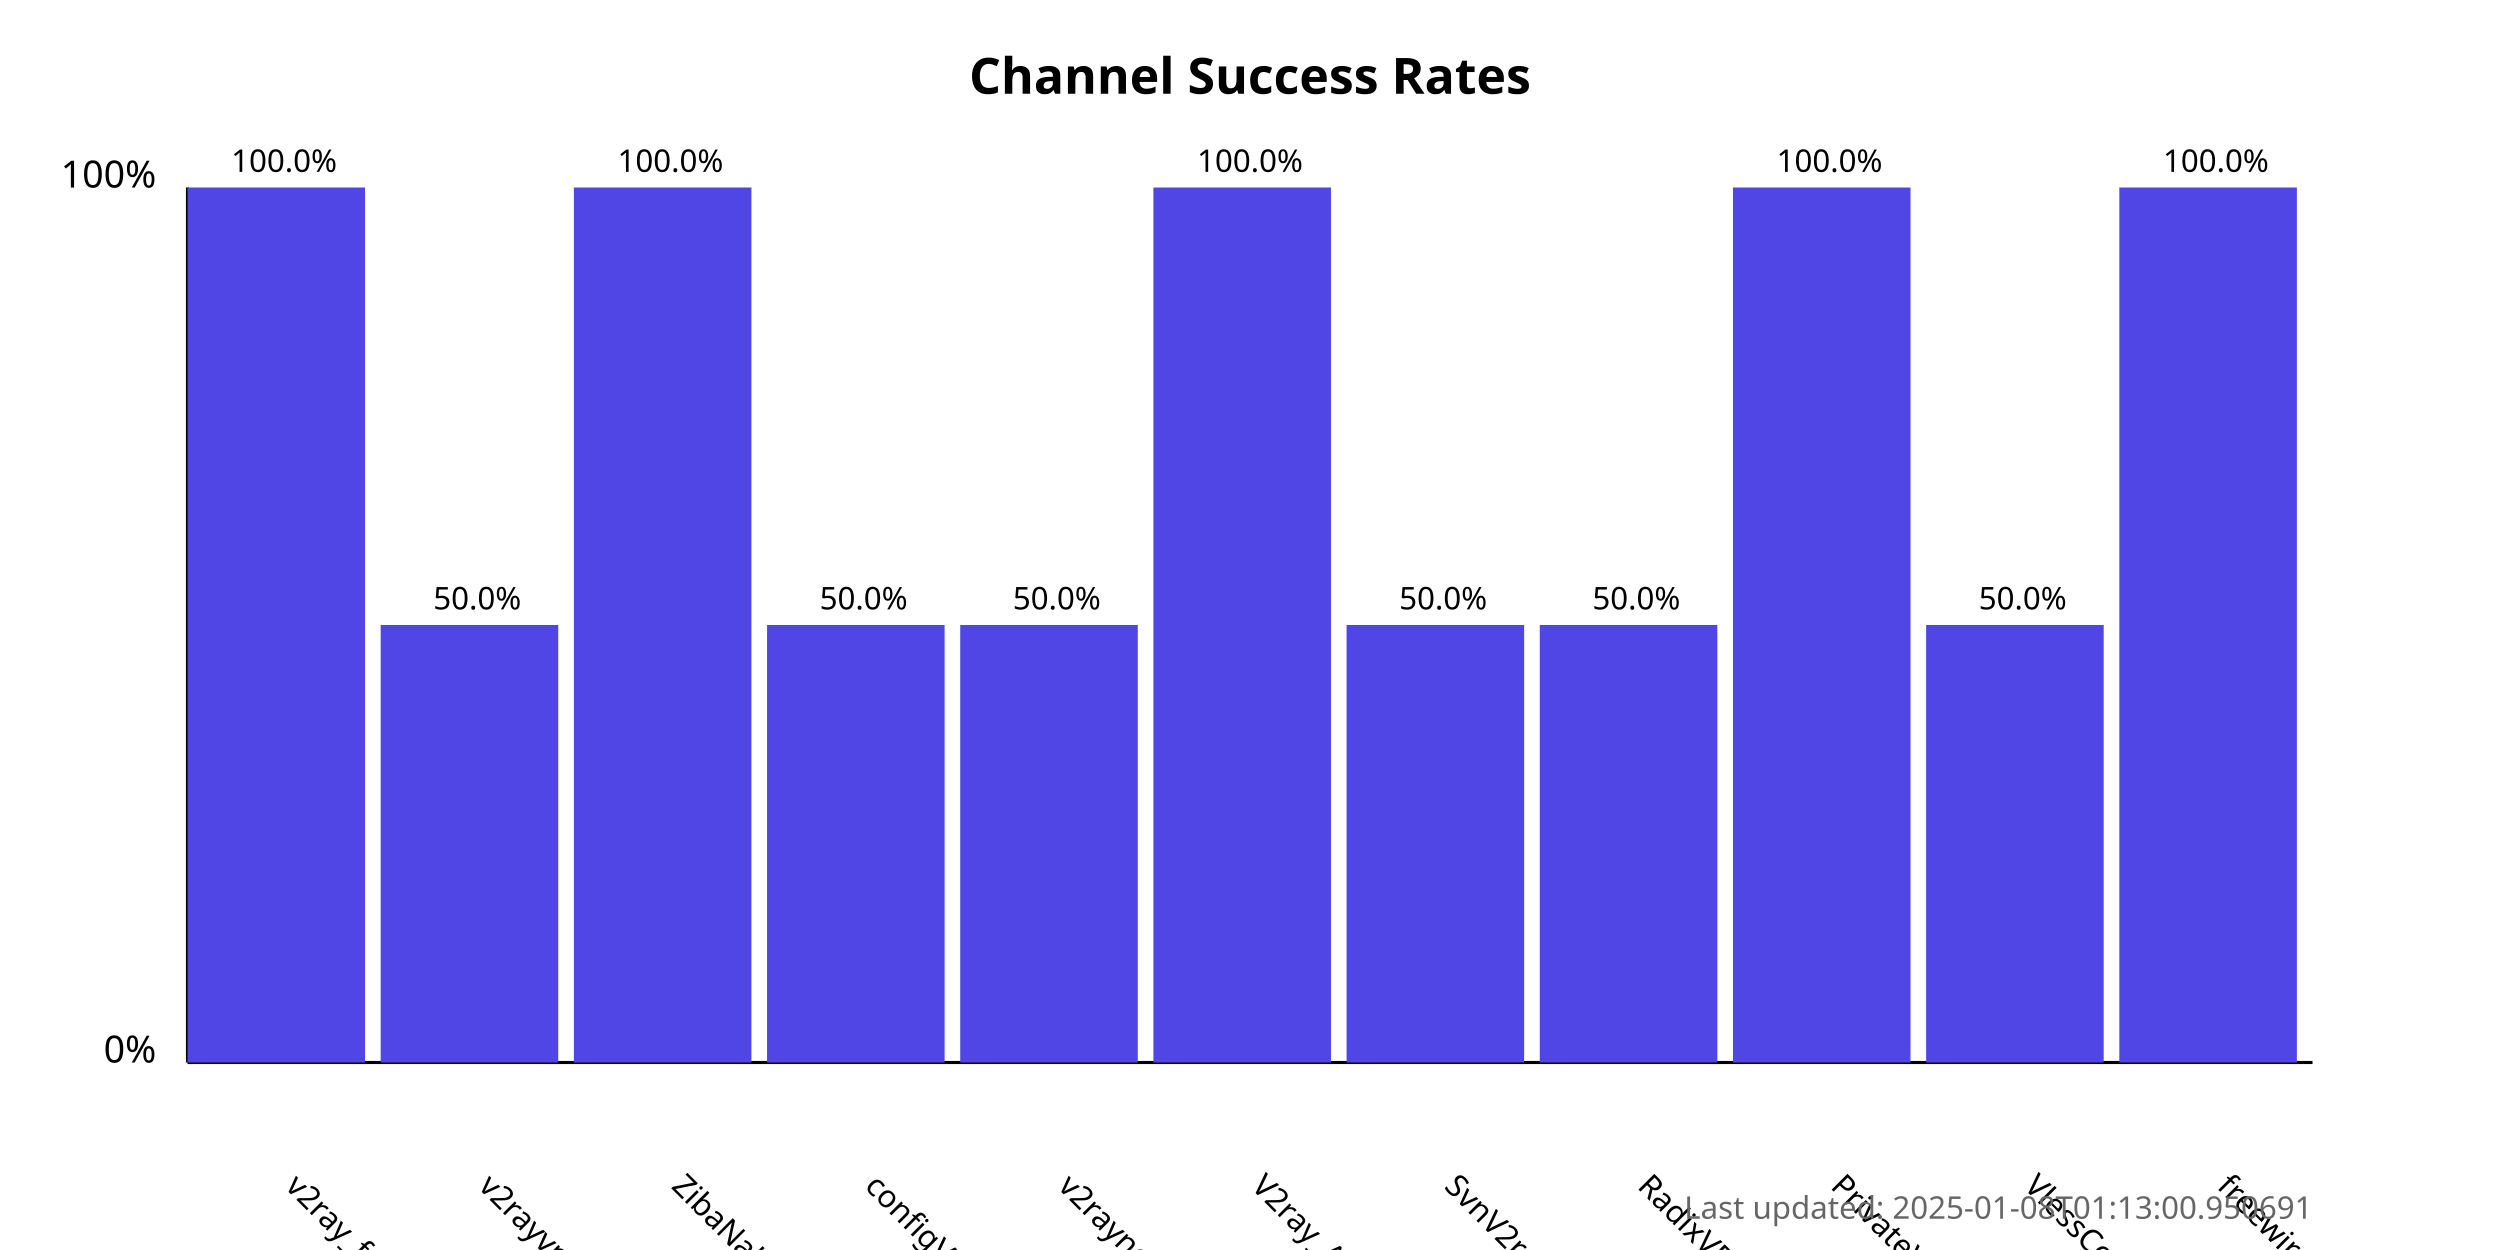
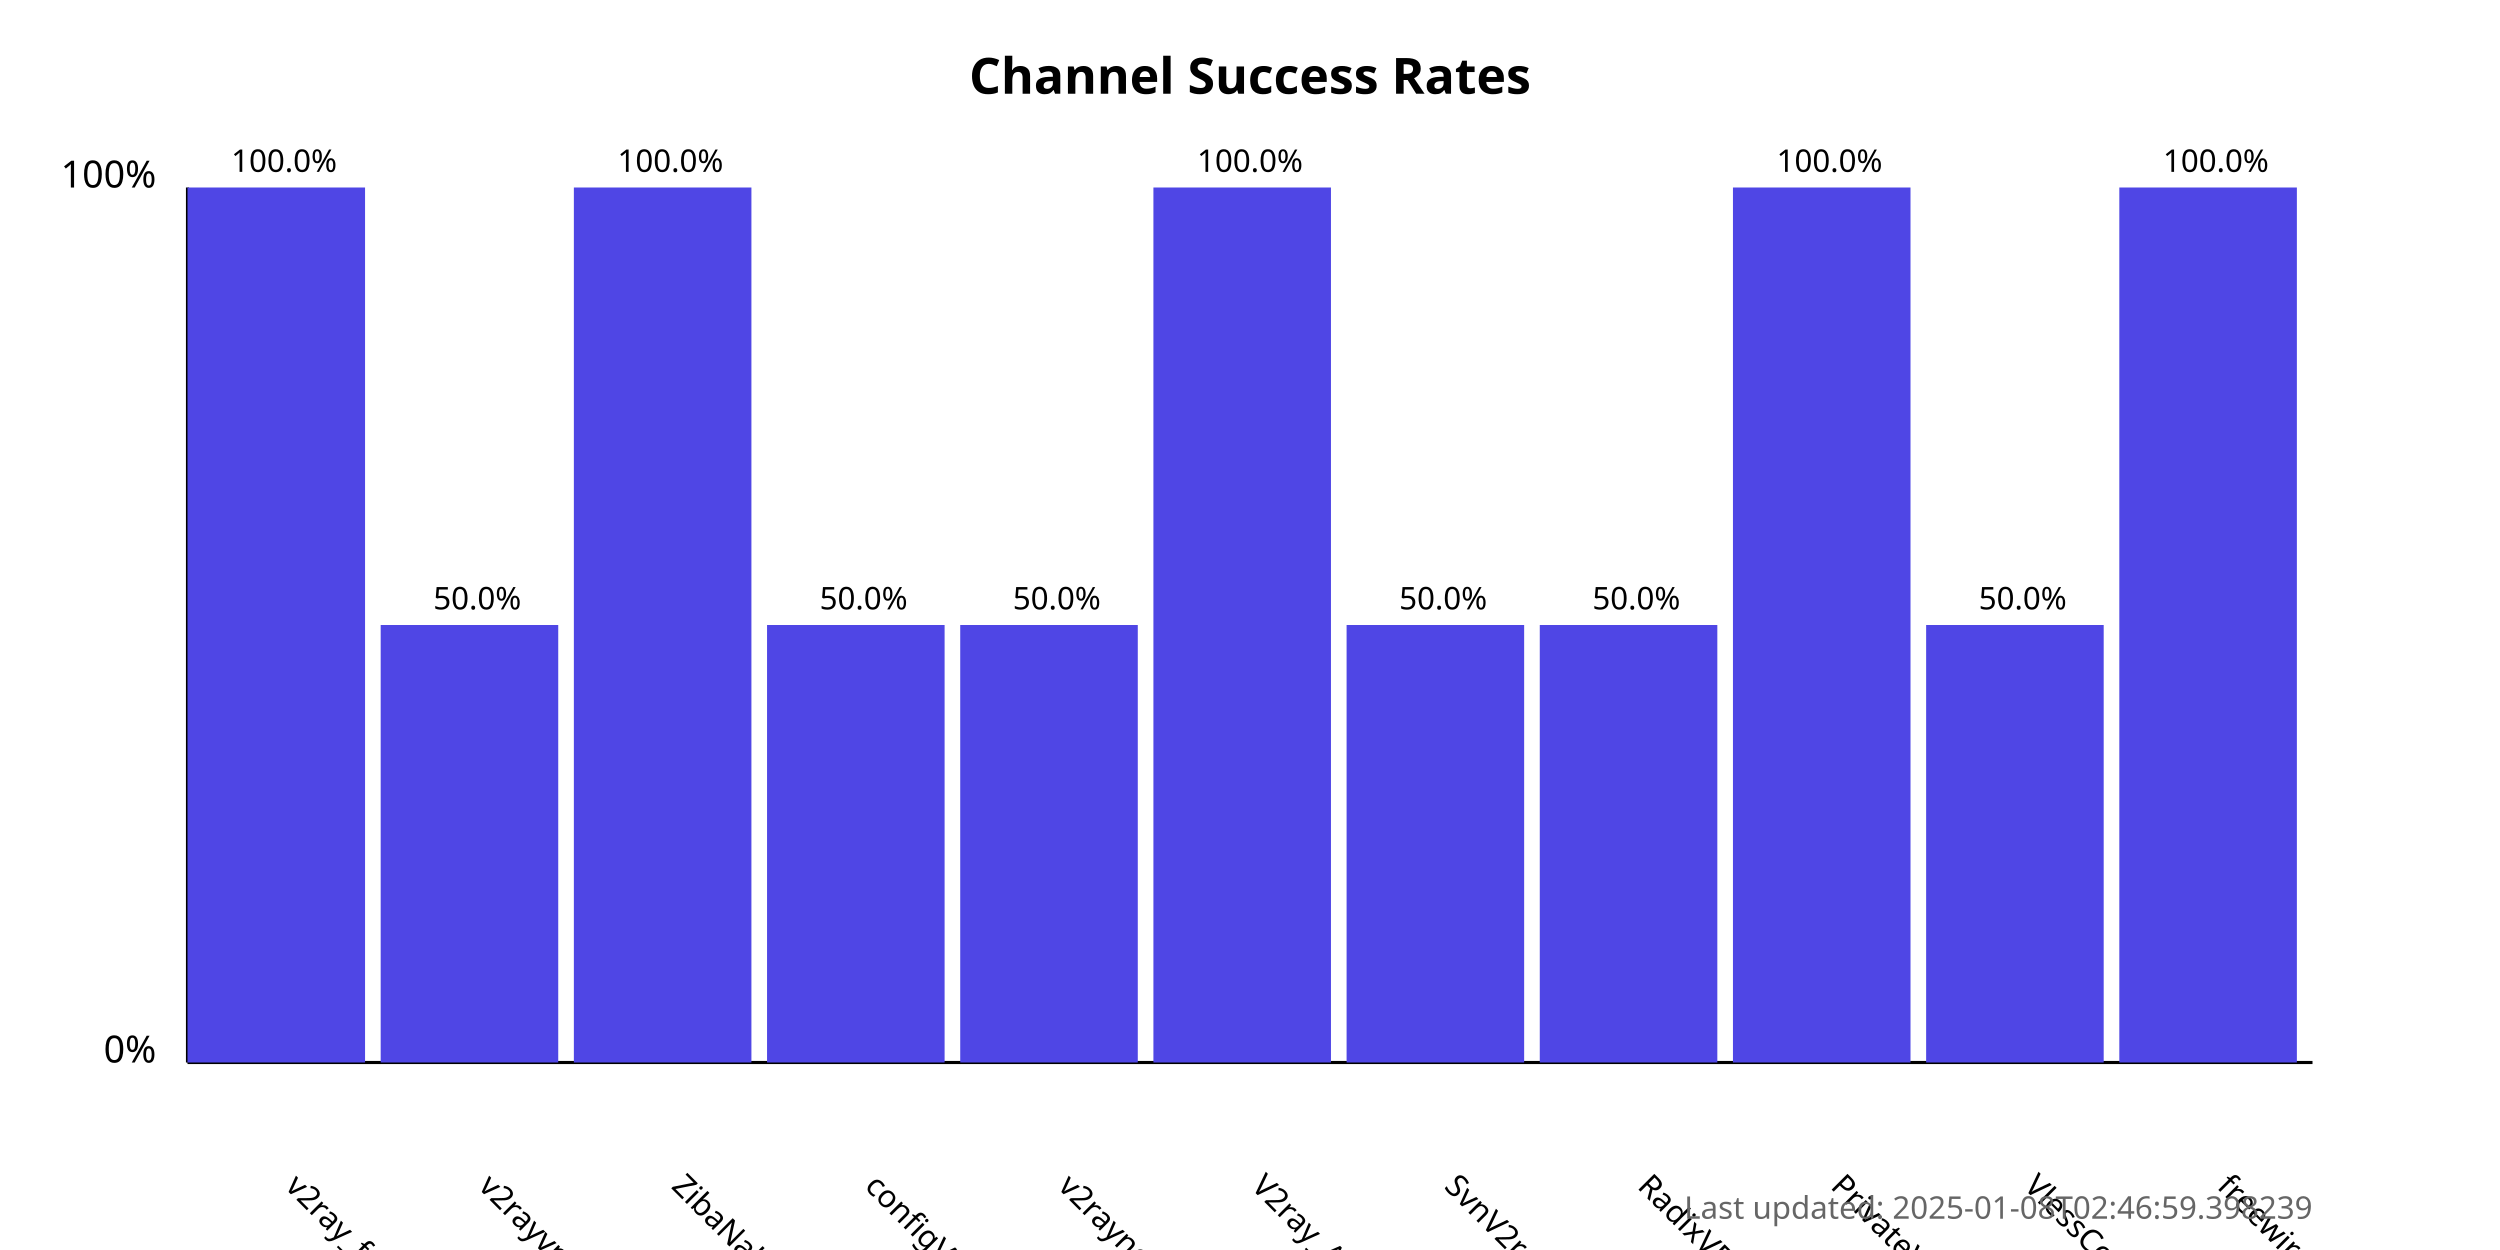
<svg xmlns="http://www.w3.org/2000/svg" width="800" height="400">
  <style>
            .chart-title { font: bold 16px sans-serif; }
            .axis-label { font: 12px sans-serif; }
            .tick-label { font: 10px sans-serif; }
            .bar { fill: #4f46e5; }
            .bar:hover { fill: #6366f1; }
            .timestamp { font: 10px sans-serif; fill: #666; }
        </style>
  <text x="400.0" y="30" text-anchor="middle" class="chart-title">
            Channel Success Rates
        </text>
  <line x1="60" y1="340" x2="60" y2="60" stroke="black" stroke-width="1" />
  <line x1="60" y1="340" x2="740" y2="340" stroke="black" stroke-width="1" />
  <text x="50" y="340" text-anchor="end" class="axis-label">0%</text>
  <text x="50" y="60" text-anchor="end" class="axis-label">100%</text>
  <g>
    <rect x="60" y="60.0" width="56.818" height="280.0" class="bar" />
    <text x="90.909" y="380" transform="rotate(45, 90.90909, 380)" text-anchor="start" class="tick-label">
                v2ray_free_conf
            </text>
    <text x="90.909" y="55.0" text-anchor="middle" class="tick-label">
                100.0%
            </text>
  </g>
  <g>
    <rect x="121.818" y="200.0" width="56.818" height="140.0" class="bar" />
    <text x="152.727" y="380" transform="rotate(45, 152.7273, 380)" text-anchor="start" class="tick-label">
                v2rayvpno
            </text>
    <text x="152.727" y="195.0" text-anchor="middle" class="tick-label">
                50.0%
            </text>
  </g>
  <g>
    <rect x="183.636" y="60.0" width="56.818" height="280.0" class="bar" />
    <text x="214.545" y="380" transform="rotate(45, 214.5455, 380)" text-anchor="start" class="tick-label">
                ZibaNabz
            </text>
    <text x="214.545" y="55.0" text-anchor="middle" class="tick-label">
                100.0%
            </text>
  </g>
  <g>
    <rect x="245.455" y="200.0" width="56.818" height="140.0" class="bar" />
    <text x="276.364" y="380" transform="rotate(45, 276.3636, 380)" text-anchor="start" class="tick-label">
                configV2rayForFree
            </text>
    <text x="276.364" y="195.0" text-anchor="middle" class="tick-label">
                50.0%
            </text>
  </g>
  <g>
    <rect x="307.273" y="200.0" width="56.818" height="140.0" class="bar" />
    <text x="338.182" y="380" transform="rotate(45, 338.1818, 380)" text-anchor="start" class="tick-label">
                v2rayngvpn
            </text>
    <text x="338.182" y="195.0" text-anchor="middle" class="tick-label">
                50.0%
            </text>
  </g>
  <g>
    <rect x="369.091" y="60.0" width="56.818" height="280.0" class="bar" />
    <text x="400.0" y="380" transform="rotate(45, 400.0, 380)" text-anchor="start" class="tick-label">
                V2ray_Alpha
            </text>
    <text x="400.0" y="55.0" text-anchor="middle" class="tick-label">
                100.0%
            </text>
  </g>
  <g>
    <rect x="430.909" y="200.0" width="56.818" height="140.0" class="bar" />
    <text x="461.818" y="380" transform="rotate(45, 461.8182, 380)" text-anchor="start" class="tick-label">
                SvnV2ray
            </text>
    <text x="461.818" y="195.0" text-anchor="middle" class="tick-label">
                50.0%
            </text>
  </g>
  <g>
    <rect x="492.727" y="200.0" width="56.818" height="140.0" class="bar" />
    <text x="523.636" y="380" transform="rotate(45, 523.6364, 380)" text-anchor="start" class="tick-label">
                RadixVPN
            </text>
    <text x="523.636" y="195.0" text-anchor="middle" class="tick-label">
                50.0%
            </text>
  </g>
  <g>
    <rect x="554.545" y="60.0" width="56.818" height="280.0" class="bar" />
    <text x="585.455" y="380" transform="rotate(45, 585.4545, 380)" text-anchor="start" class="tick-label">
                PrivateVPNs
            </text>
    <text x="585.455" y="55.0" text-anchor="middle" class="tick-label">
                100.0%
            </text>
  </g>
  <g>
    <rect x="616.364" y="200.0" width="56.818" height="140.0" class="bar" />
    <text x="647.273" y="380" transform="rotate(45, 647.2727, 380)" text-anchor="start" class="tick-label">
                VlessConfig
            </text>
    <text x="647.273" y="195.0" text-anchor="middle" class="tick-label">
                50.0%
            </text>
  </g>
  <g>
    <rect x="678.182" y="60.0" width="56.818" height="280.0" class="bar" />
    <text x="709.091" y="380" transform="rotate(45, 709.0909, 380)" text-anchor="start" class="tick-label">
                freewireguard
            </text>
    <text x="709.091" y="55.0" text-anchor="middle" class="tick-label">
                100.0%
            </text>
  </g>
  <text x="740" y="390" text-anchor="end" class="timestamp">
-             Last updated: 2025-01-08T01:13:00.950691
+             Last updated: 2025-01-08T02:46:59.398239
        </text>
</svg>
